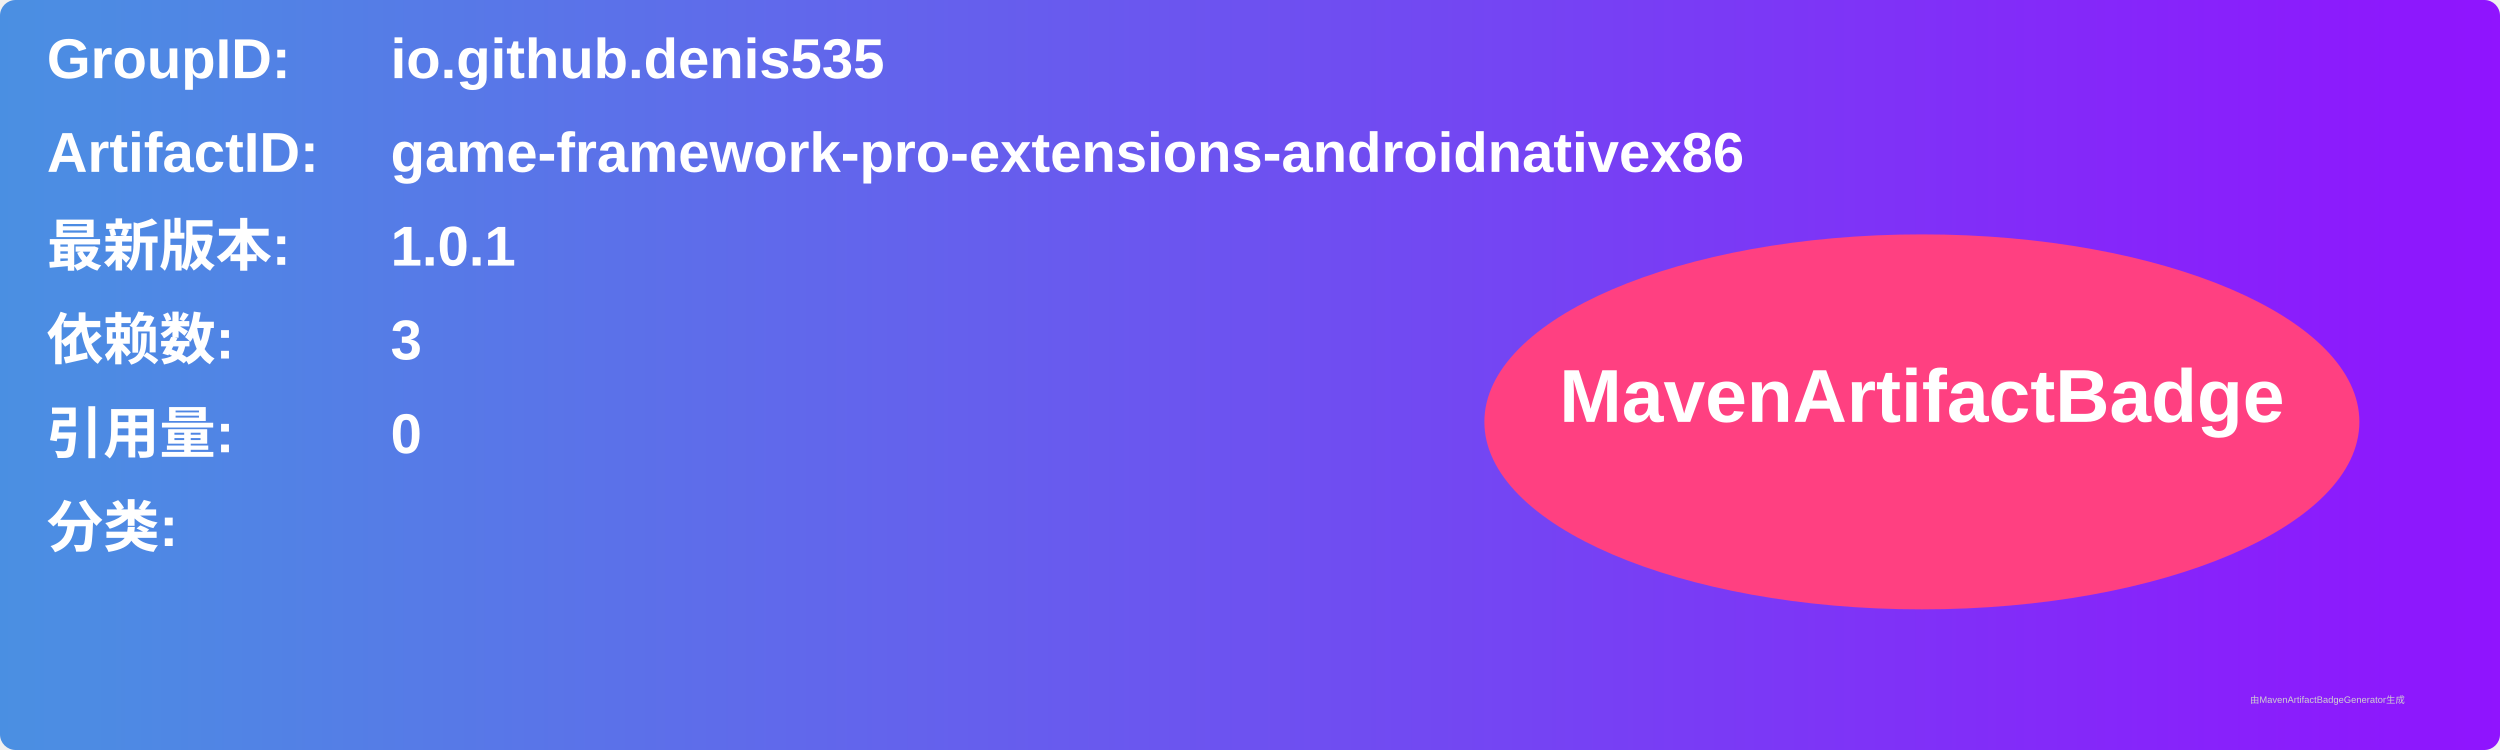
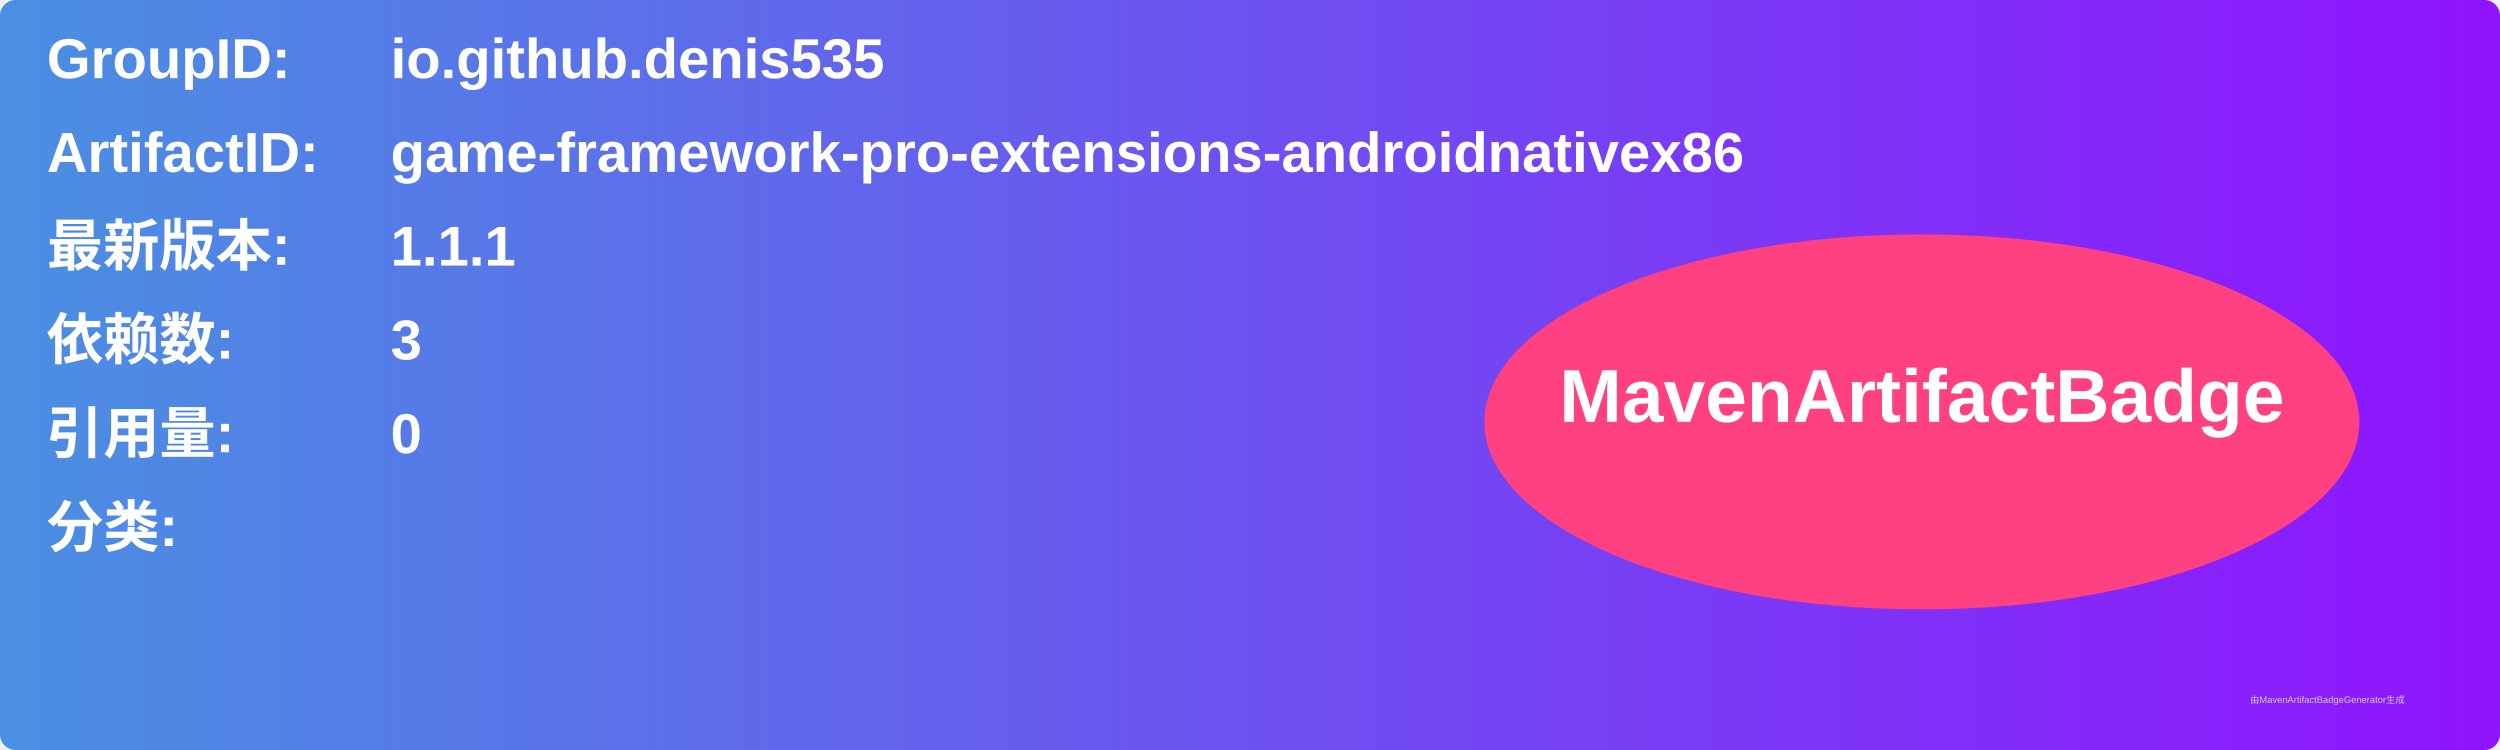
<svg xmlns="http://www.w3.org/2000/svg" width="800" height="240" viewBox="0 0 800 240">
  <linearGradient id="grad" x1="0%" y1="0%" x2="100%" y2="0%">
    <stop offset="0%" stop-color="#4a90e2" />
    <stop offset="100%" stop-color="#9013fe" />
  </linearGradient>
  <rect width="100%" height="100%" rx="5" ry="5" fill="url(#grad)" />
  <g transform="translate(15, 15)">
    <text x="0" y="10" font-family="Arial" font-size="18" fill="white" font-weight="bold" width="260">GroupID:</text>
    <text x="110" y="10" font-family="Arial" font-size="18" fill="white" font-weight="bold" width="460">io.github.denis535</text>
    <text x="0" y="40" font-family="Arial" font-size="18" fill="white" font-weight="bold" width="260">ArtifactID:</text>
    <text x="110" y="40" font-family="Arial" font-size="18" fill="white" font-weight="bold" width="460">game-framework-pro-extensions-androidnativex86</text>
    <text x="0" y="70" font-family="Arial" font-size="18" fill="white" font-weight="bold">最新版本:</text>
    <text x="110" y="70" font-family="Arial" font-size="18" fill="white" font-weight="bold">
-       <tspan font-weight="bold">1.0.1</tspan>
+       <tspan font-weight="bold">1.1.1</tspan>
    </text>
    <text x="0" y="100" font-family="Arial" font-size="18" fill="white" font-weight="bold">依赖数: </text>
    <text x="110" y="100" font-family="Arial" font-size="18" fill="white">
      <tspan font-weight="bold">3</tspan>
    </text>
    <text x="0" y="130" font-family="Arial" font-size="18" fill="white" font-weight="bold">引用量: </text>
    <text x="110" y="130" font-family="Arial" font-size="18" fill="white">
      <tspan font-weight="bold">0</tspan>
    </text>
    <text x="0" y="160" font-family="Arial" font-size="18" fill="white" font-weight="bold">分类:</text>
    <text x="10" y="190" font-family="Arial" font-size="10" fill="white">
      <tspan font-weight="bold" />
    </text>
    <ellipse cx="600" cy="120" rx="140" ry="60" fill="#ff4081" />
    <text x="600" y="120" text-anchor="middle" font-family="Arial" font-size="24" fill="white" font-weight="bold">MavenArtifactBadge</text>
  </g>
  <text x="720" y="225" font-family="Arial" font-size="3" fill="#d0d0d0">由MavenArtifactBadgeGenerator生成</text>
</svg>
